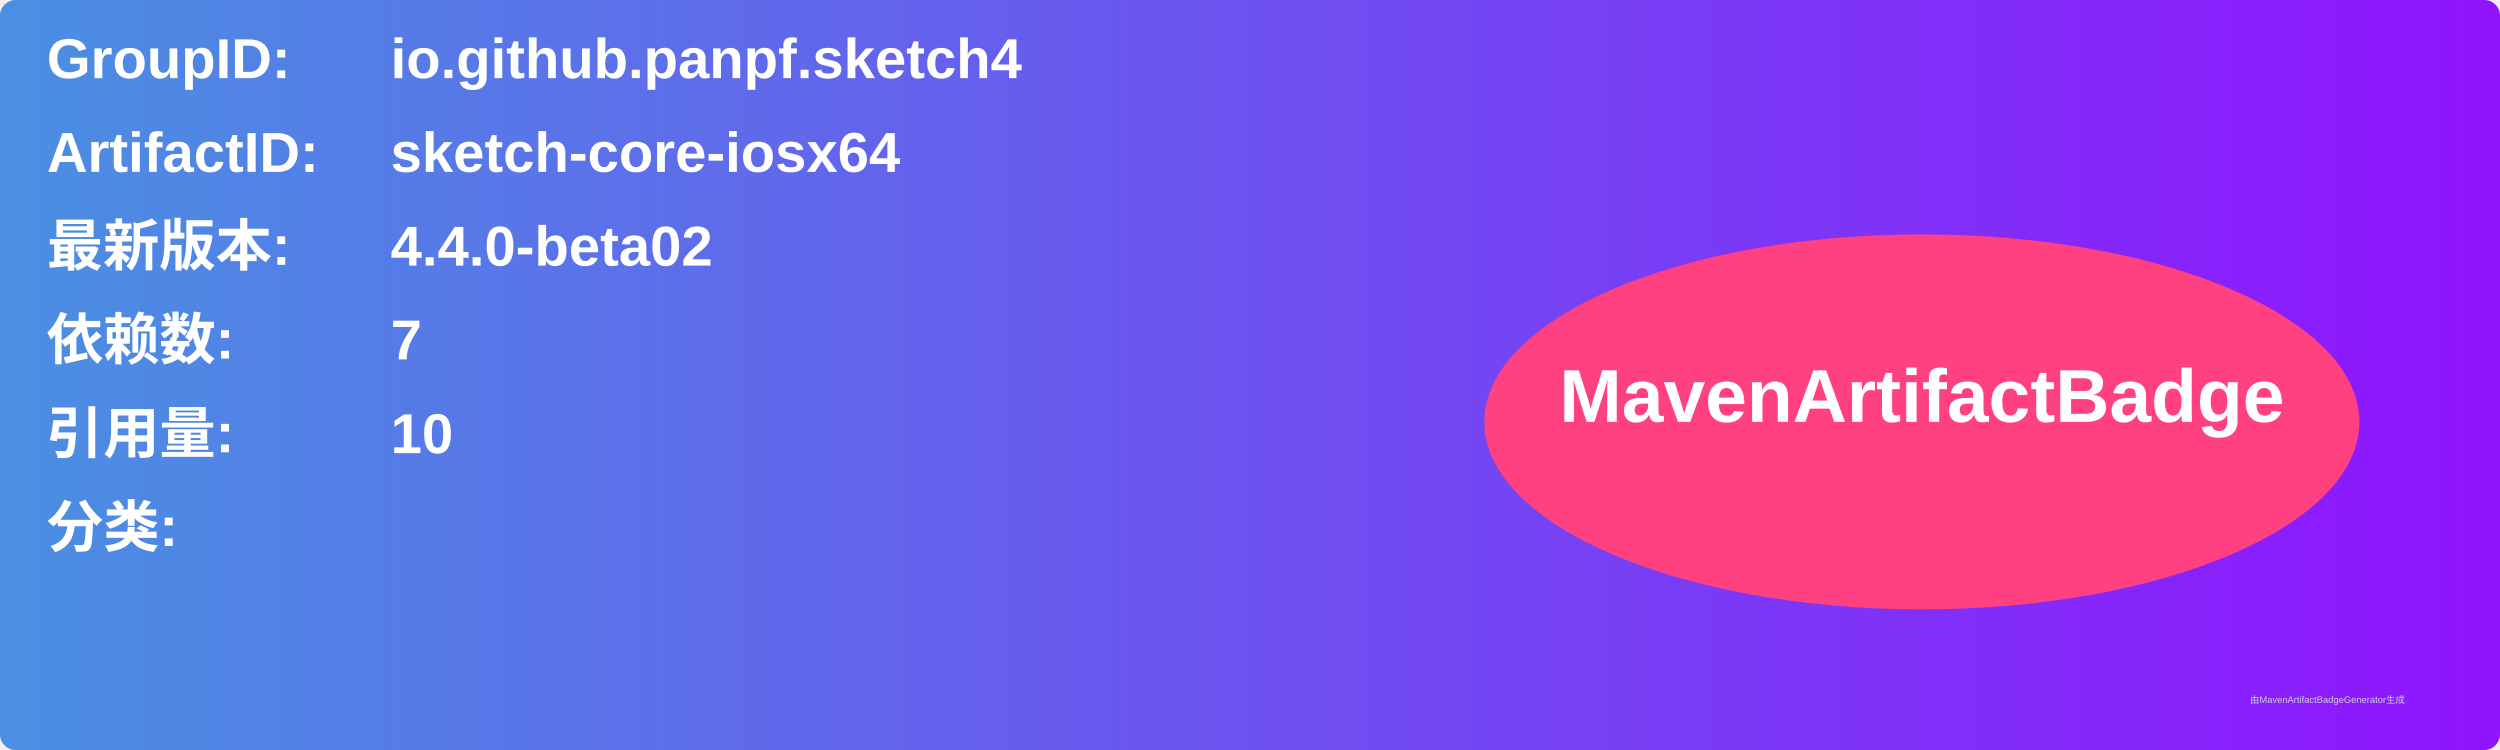
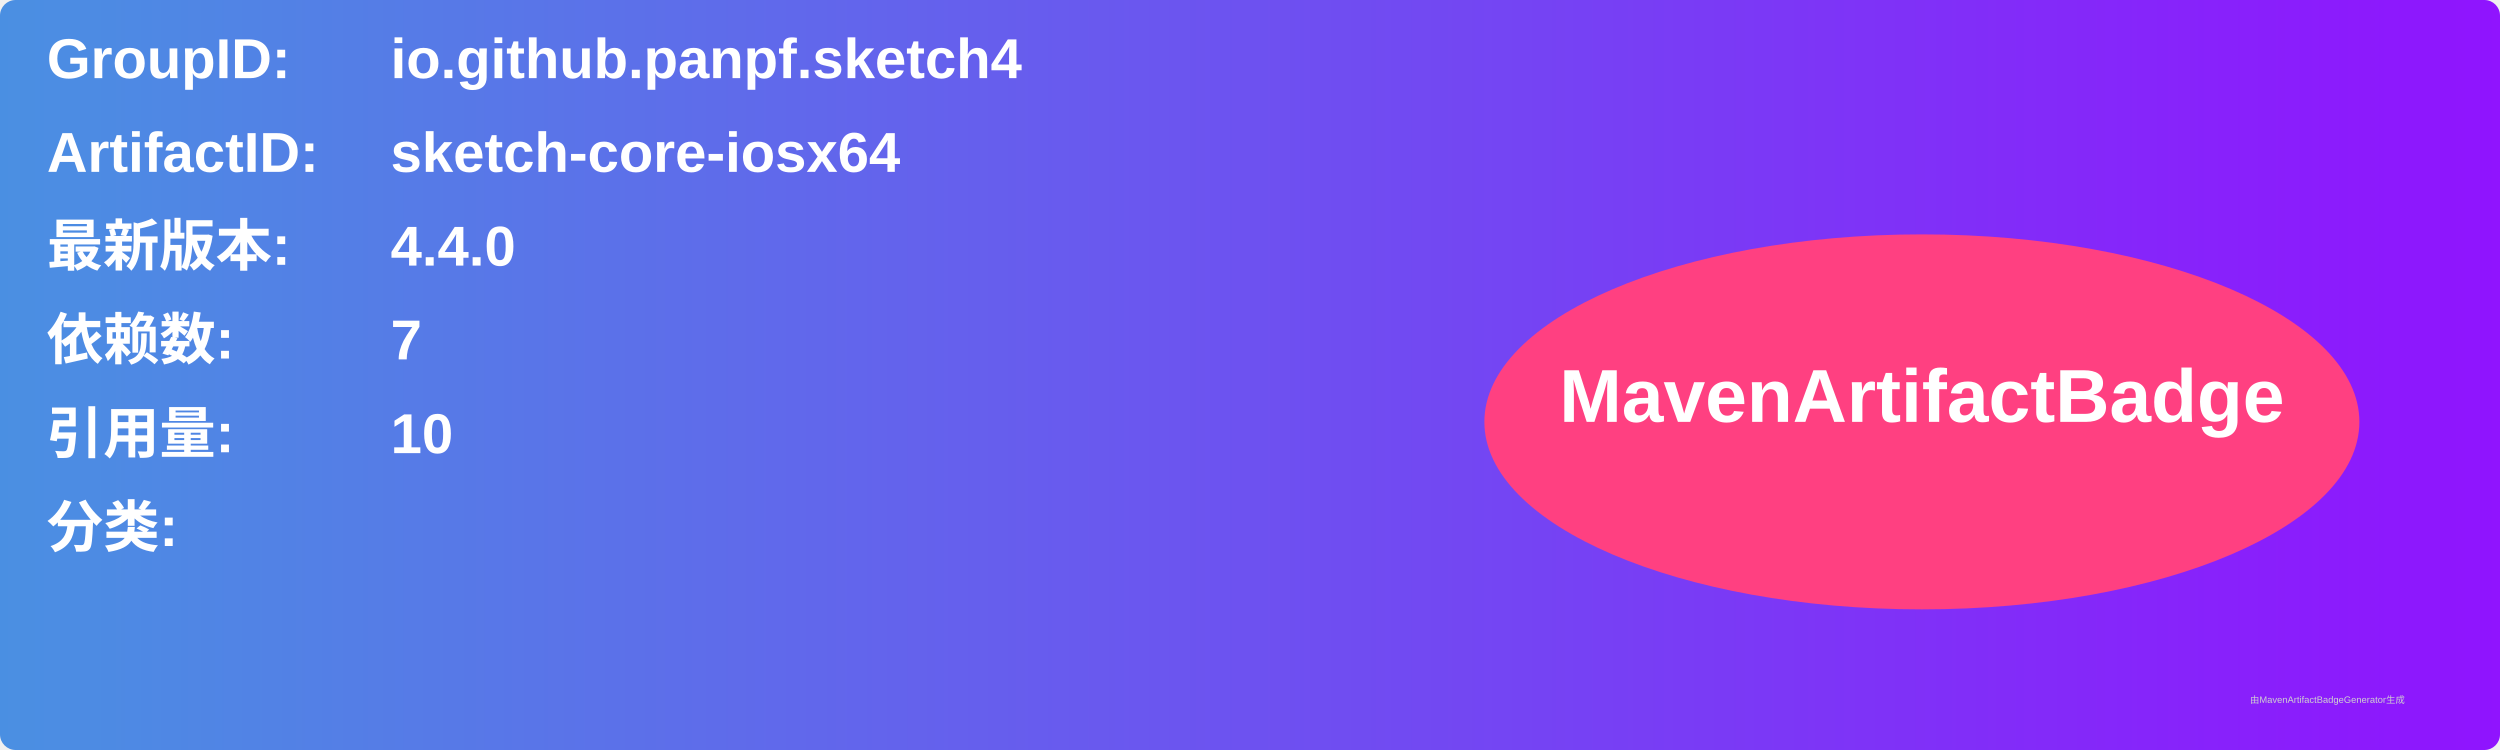
<svg xmlns="http://www.w3.org/2000/svg" width="800" height="240" viewBox="0 0 800 240">
  <linearGradient id="grad" x1="0%" y1="0%" x2="100%" y2="0%">
    <stop offset="0%" stop-color="#4a90e2" />
    <stop offset="100%" stop-color="#9013fe" />
  </linearGradient>
  <rect width="100%" height="100%" rx="5" ry="5" fill="url(#grad)" />
  <g transform="translate(15, 15)">
    <text x="0" y="10" font-family="Arial" font-size="18" fill="white" font-weight="bold" width="260">GroupID:</text>
    <text x="110" y="10" font-family="Arial" font-size="18" fill="white" font-weight="bold" width="460">io.github.panpf.sketch4</text>
    <text x="0" y="40" font-family="Arial" font-size="18" fill="white" font-weight="bold" width="260">ArtifactID:</text>
    <text x="110" y="40" font-family="Arial" font-size="18" fill="white" font-weight="bold" width="460">sketch-core-iosx64</text>
    <text x="0" y="70" font-family="Arial" font-size="18" fill="white" font-weight="bold">最新版本:</text>
    <text x="110" y="70" font-family="Arial" font-size="18" fill="white" font-weight="bold">
-       <tspan font-weight="bold">4.4.0-beta02</tspan>
+       <tspan font-weight="bold">4.4.0</tspan>
    </text>
    <text x="0" y="100" font-family="Arial" font-size="18" fill="white" font-weight="bold">依赖数: </text>
    <text x="110" y="100" font-family="Arial" font-size="18" fill="white">
      <tspan font-weight="bold">7</tspan>
    </text>
    <text x="0" y="130" font-family="Arial" font-size="18" fill="white" font-weight="bold">引用量: </text>
    <text x="110" y="130" font-family="Arial" font-size="18" fill="white">
      <tspan font-weight="bold">10</tspan>
    </text>
    <text x="0" y="160" font-family="Arial" font-size="18" fill="white" font-weight="bold">分类:</text>
    <text x="10" y="190" font-family="Arial" font-size="10" fill="white">
      <tspan font-weight="bold" />
    </text>
    <ellipse cx="600" cy="120" rx="140" ry="60" fill="#ff4081" />
    <text x="600" y="120" text-anchor="middle" font-family="Arial" font-size="24" fill="white" font-weight="bold">MavenArtifactBadge</text>
  </g>
  <text x="720" y="225" font-family="Arial" font-size="3" fill="#d0d0d0">由MavenArtifactBadgeGenerator生成</text>
</svg>
